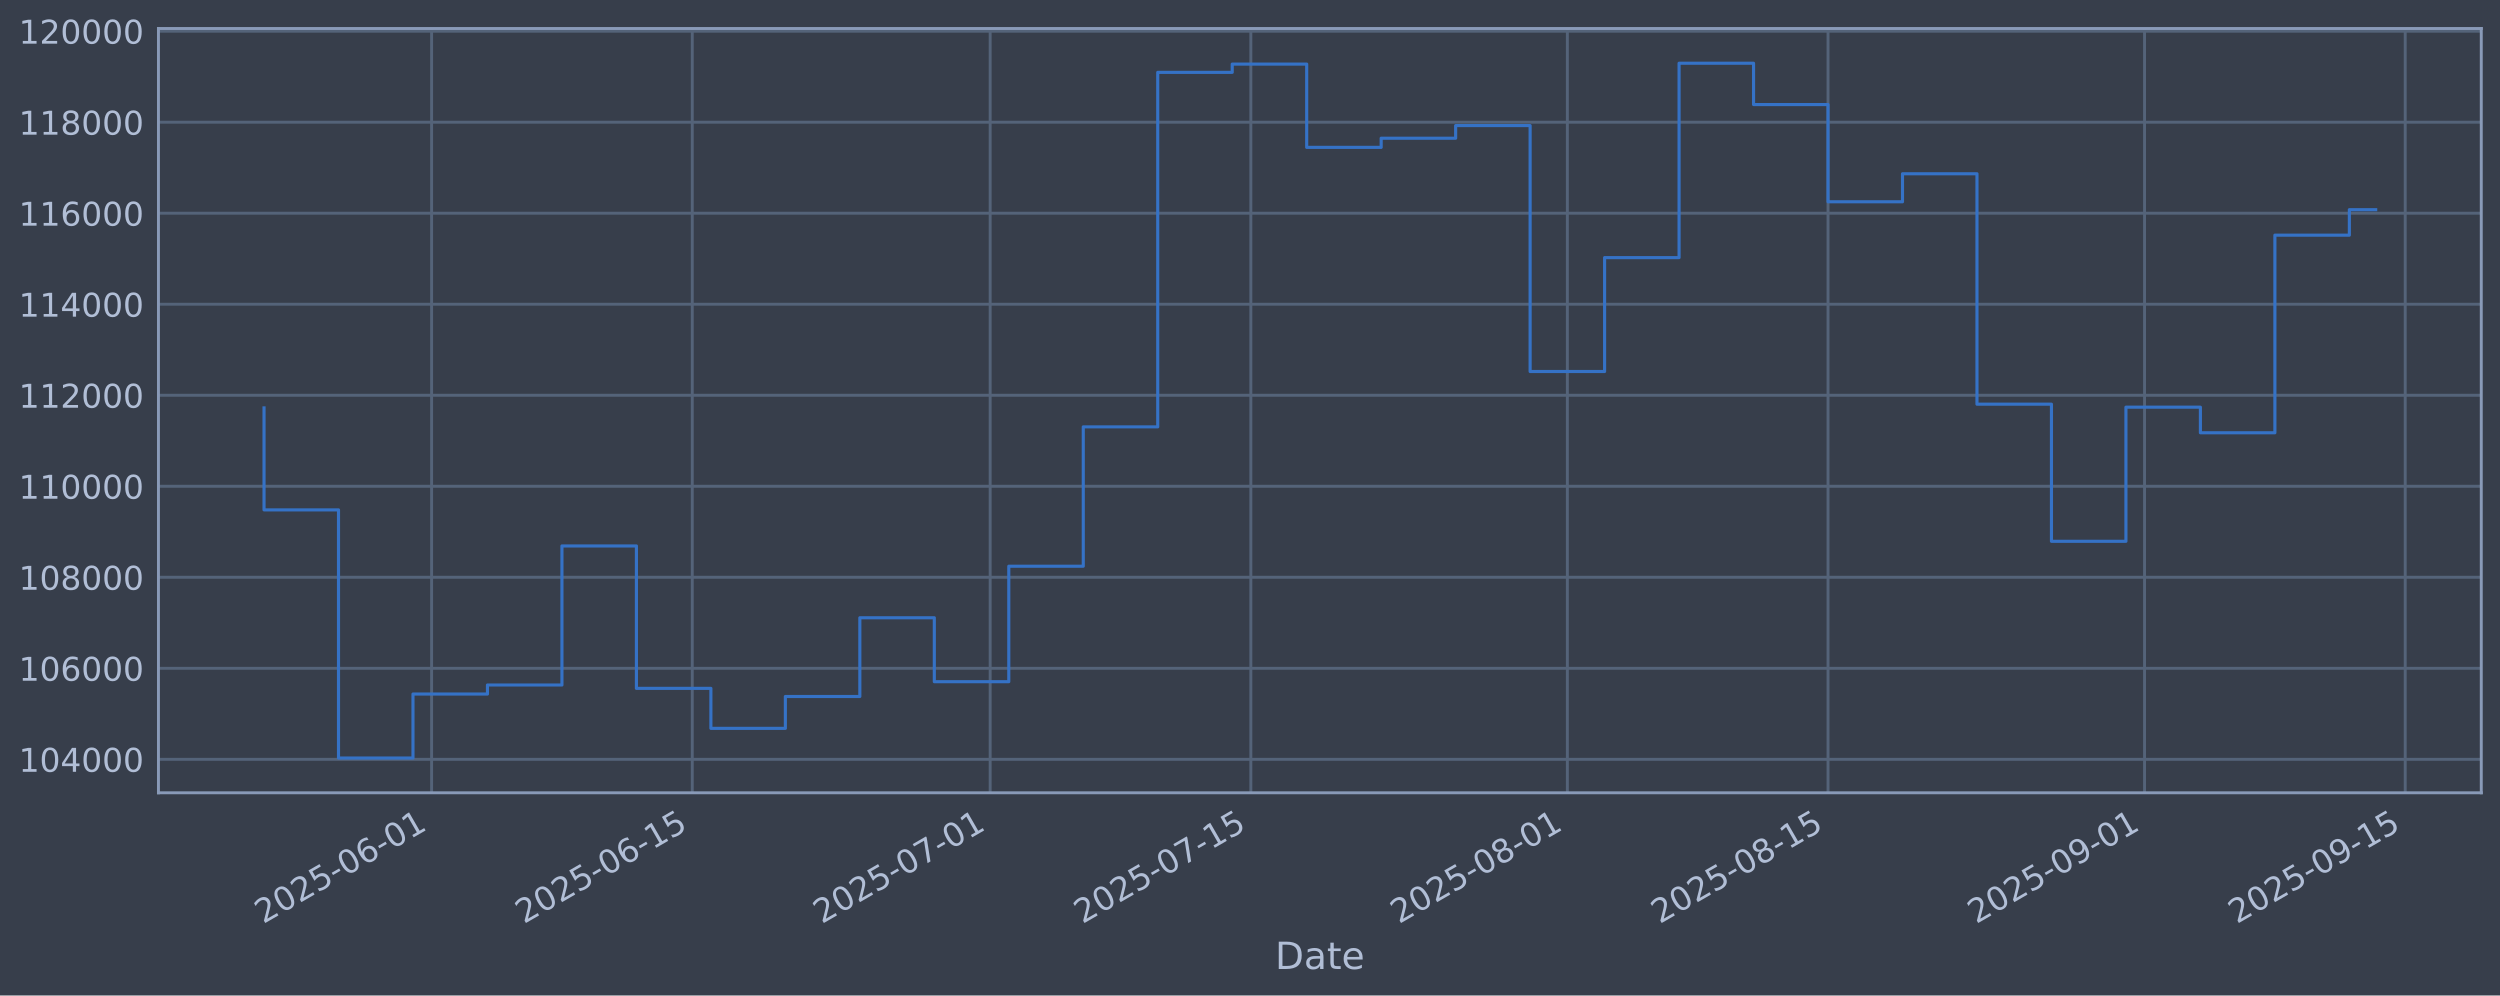
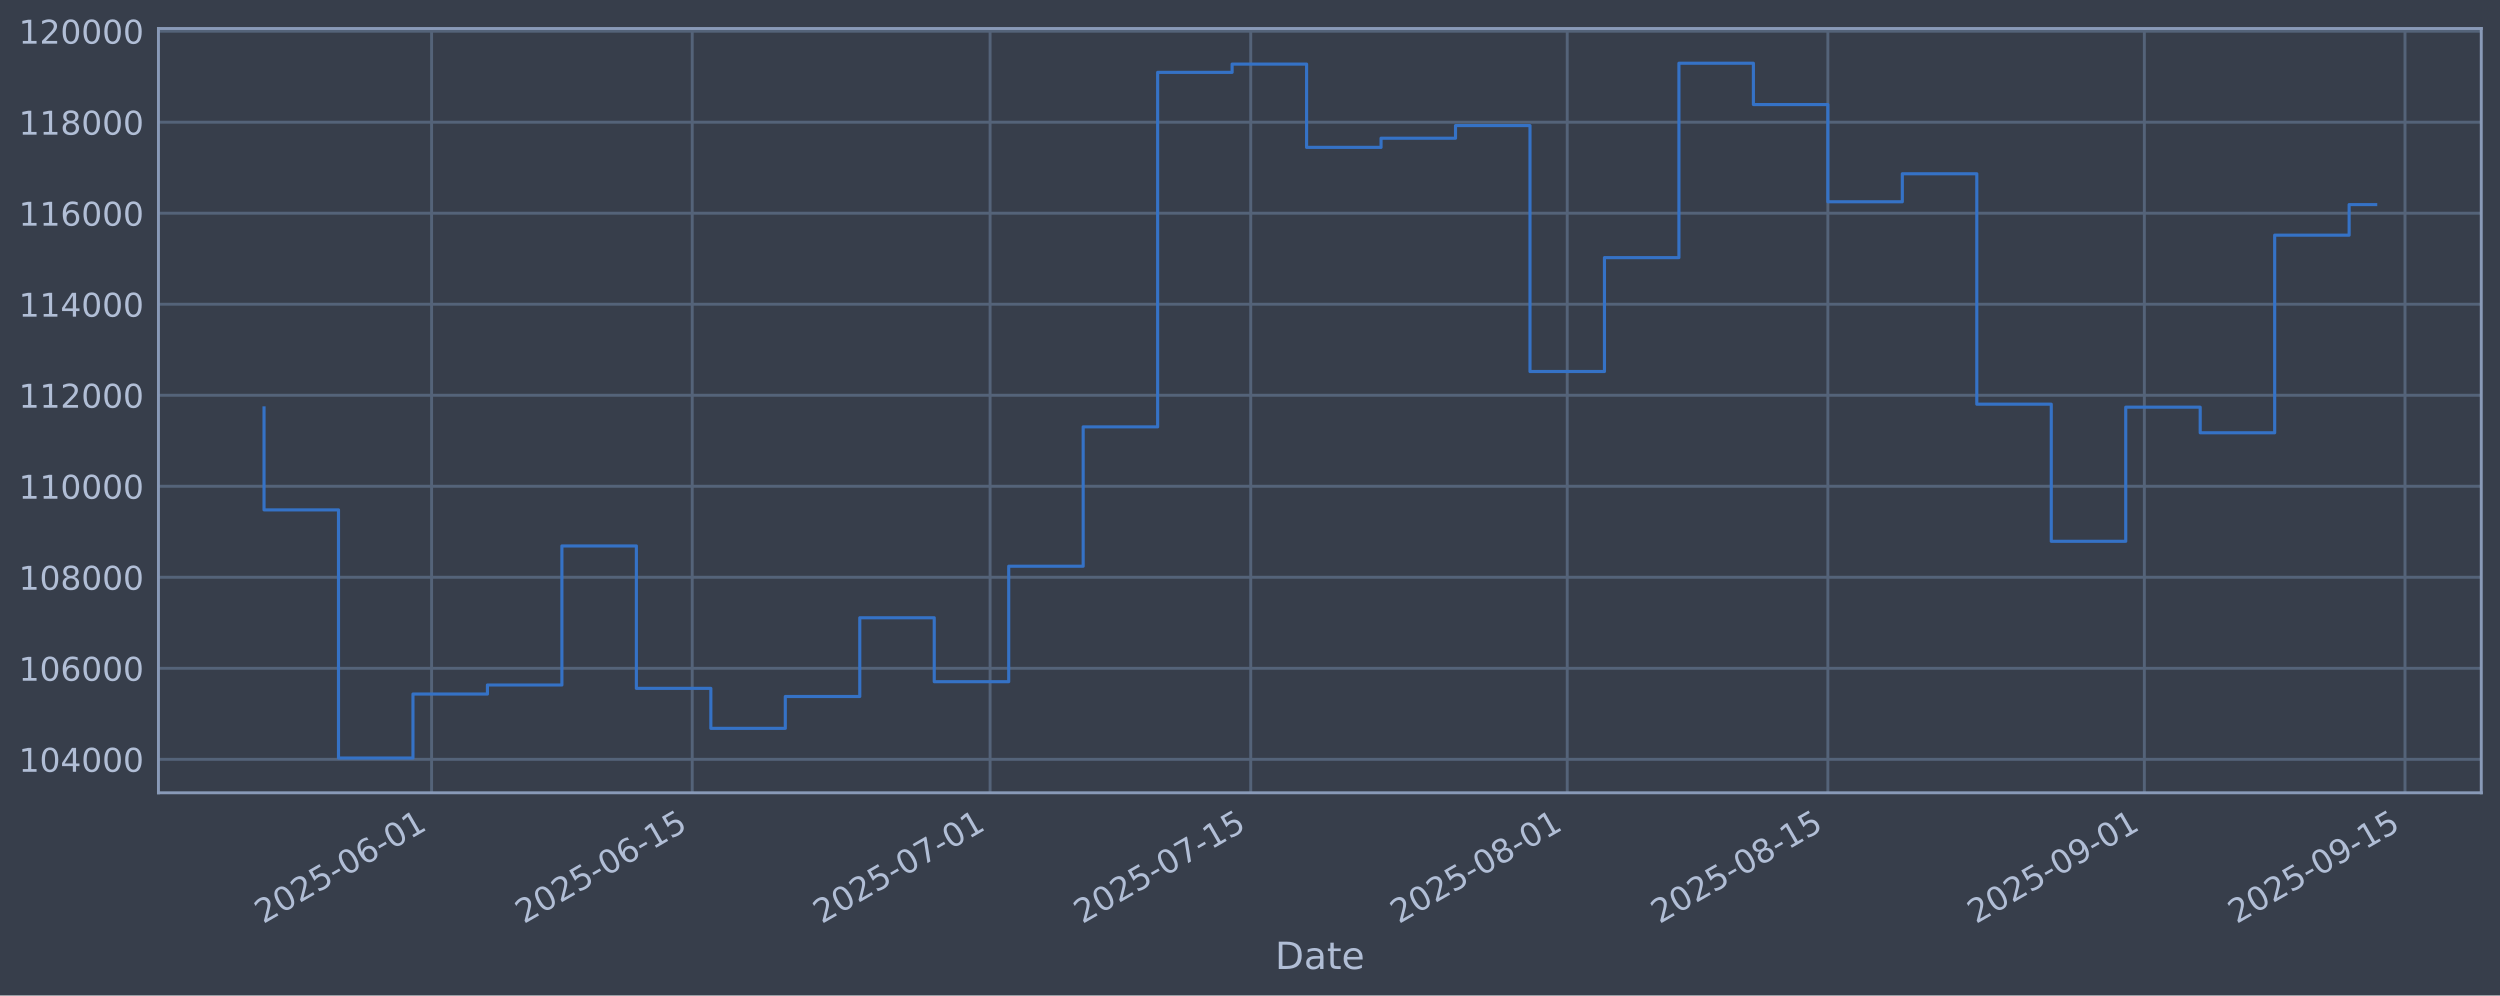
<svg xmlns="http://www.w3.org/2000/svg" xmlns:xlink="http://www.w3.org/1999/xlink" width="960.9pt" height="382.628pt" viewBox="0 0 960.9 382.628" version="1.1">
  <defs>
    <style type="text/css">*{stroke-linejoin: round; stroke-linecap: butt}</style>
  </defs>
  <g id="figure_1">
    <g id="patch_1">
      <path d="M 0 382.628  L 960.9 382.628  L 960.9 0  L 0 0  z " style="fill: #373e4b" />
    </g>
    <g id="axes_1">
      <g id="patch_2">
        <path d="M 60.901 304.718  L 953.701 304.718  L 953.701 10.958  L 60.901 10.958  z " style="fill: #373e4b" />
      </g>
      <g id="matplotlib.axis_1">
        <g id="xtick_1">
          <g id="line2d_1">
-             <path d="M 165.89 304.718  L 165.89 10.958  " clip-path="url(#pf7428954e6)" style="fill: none; stroke: #546379; stroke-width: 1.12; stroke-linecap: square" />
+             <path d="M 165.883 304.718  L 165.883 10.958  " clip-path="url(#p6be730974b)" style="fill: none; stroke: #546379; stroke-width: 1.12; stroke-linecap: square" />
          </g>
          <g id="line2d_2" />
          <g id="text_1">
-             <g style="fill: #b1bed6" transform="translate(101.1643 355.2226) rotate(-30) scale(0.126 -0.126)">
+             <g style="fill: #b1bed6" transform="translate(101.1575 355.2226) rotate(-30) scale(0.126 -0.126)">
              <defs>
                <path id="DejaVuSans-32" d="M 1228 531  L 3431 531  L 3431 0  L 469 0  L 469 531  Q 828 903 1448 1529  Q 2069 2156 2228 2338  Q 2531 2678 2651 2914  Q 2772 3150 2772 3378  Q 2772 3750 2511 3984  Q 2250 4219 1831 4219  Q 1534 4219 1204 4116  Q 875 4013 500 3803  L 500 4441  Q 881 4594 1212 4672  Q 1544 4750 1819 4750  Q 2544 4750 2975 4387  Q 3406 4025 3406 3419  Q 3406 3131 3298 2873  Q 3191 2616 2906 2266  Q 2828 2175 2409 1742  Q 1991 1309 1228 531  z " transform="scale(0.015625)" />
                <path id="DejaVuSans-30" d="M 2034 4250  Q 1547 4250 1301 3770  Q 1056 3291 1056 2328  Q 1056 1369 1301 889  Q 1547 409 2034 409  Q 2525 409 2770 889  Q 3016 1369 3016 2328  Q 3016 3291 2770 3770  Q 2525 4250 2034 4250  z M 2034 4750  Q 2819 4750 3233 4129  Q 3647 3509 3647 2328  Q 3647 1150 3233 529  Q 2819 -91 2034 -91  Q 1250 -91 836 529  Q 422 1150 422 2328  Q 422 3509 836 4129  Q 1250 4750 2034 4750  z " transform="scale(0.015625)" />
                <path id="DejaVuSans-35" d="M 691 4666  L 3169 4666  L 3169 4134  L 1269 4134  L 1269 2991  Q 1406 3038 1543 3061  Q 1681 3084 1819 3084  Q 2600 3084 3056 2656  Q 3513 2228 3513 1497  Q 3513 744 3044 326  Q 2575 -91 1722 -91  Q 1428 -91 1123 -41  Q 819 9 494 109  L 494 744  Q 775 591 1075 516  Q 1375 441 1709 441  Q 2250 441 2565 725  Q 2881 1009 2881 1497  Q 2881 1984 2565 2268  Q 2250 2553 1709 2553  Q 1456 2553 1204 2497  Q 953 2441 691 2322  L 691 4666  z " transform="scale(0.015625)" />
                <path id="DejaVuSans-2d" d="M 313 2009  L 1997 2009  L 1997 1497  L 313 1497  L 313 2009  z " transform="scale(0.015625)" />
                <path id="DejaVuSans-36" d="M 2113 2584  Q 1688 2584 1439 2293  Q 1191 2003 1191 1497  Q 1191 994 1439 701  Q 1688 409 2113 409  Q 2538 409 2786 701  Q 3034 994 3034 1497  Q 3034 2003 2786 2293  Q 2538 2584 2113 2584  z M 3366 4563  L 3366 3988  Q 3128 4100 2886 4159  Q 2644 4219 2406 4219  Q 1781 4219 1451 3797  Q 1122 3375 1075 2522  Q 1259 2794 1537 2939  Q 1816 3084 2150 3084  Q 2853 3084 3261 2657  Q 3669 2231 3669 1497  Q 3669 778 3244 343  Q 2819 -91 2113 -91  Q 1303 -91 875 529  Q 447 1150 447 2328  Q 447 3434 972 4092  Q 1497 4750 2381 4750  Q 2619 4750 2861 4703  Q 3103 4656 3366 4563  z " transform="scale(0.015625)" />
                <path id="DejaVuSans-31" d="M 794 531  L 1825 531  L 1825 4091  L 703 3866  L 703 4441  L 1819 4666  L 2450 4666  L 2450 531  L 3481 531  L 3481 0  L 794 0  L 794 531  z " transform="scale(0.015625)" />
              </defs>
              <use xlink:href="#DejaVuSans-32" />
              <use xlink:href="#DejaVuSans-30" transform="translate(63.62305 0)" />
              <use xlink:href="#DejaVuSans-32" transform="translate(127.2461 0)" />
              <use xlink:href="#DejaVuSans-35" transform="translate(190.8691 0)" />
              <use xlink:href="#DejaVuSans-2d" transform="translate(254.4922 0)" />
              <use xlink:href="#DejaVuSans-30" transform="translate(290.5762 0)" />
              <use xlink:href="#DejaVuSans-36" transform="translate(354.1992 0)" />
              <use xlink:href="#DejaVuSans-2d" transform="translate(417.8223 0)" />
              <use xlink:href="#DejaVuSans-30" transform="translate(453.9062 0)" />
              <use xlink:href="#DejaVuSans-31" transform="translate(517.5293 0)" />
            </g>
          </g>
        </g>
        <g id="xtick_2">
          <g id="line2d_3">
-             <path d="M 266.079 304.718  L 266.079 10.958  " clip-path="url(#pf7428954e6)" style="fill: none; stroke: #546379; stroke-width: 1.12; stroke-linecap: square" />
+             <path d="M 266.062 304.718  L 266.062 10.958  " clip-path="url(#p6be730974b)" style="fill: none; stroke: #546379; stroke-width: 1.12; stroke-linecap: square" />
          </g>
          <g id="line2d_4" />
          <g id="text_2">
-             <g style="fill: #b1bed6" transform="translate(201.3538 355.2226) rotate(-30) scale(0.126 -0.126)">
+             <g style="fill: #b1bed6" transform="translate(201.3364 355.2226) rotate(-30) scale(0.126 -0.126)">
              <use xlink:href="#DejaVuSans-32" />
              <use xlink:href="#DejaVuSans-30" transform="translate(63.62305 0)" />
              <use xlink:href="#DejaVuSans-32" transform="translate(127.2461 0)" />
              <use xlink:href="#DejaVuSans-35" transform="translate(190.8691 0)" />
              <use xlink:href="#DejaVuSans-2d" transform="translate(254.4922 0)" />
              <use xlink:href="#DejaVuSans-30" transform="translate(290.5762 0)" />
              <use xlink:href="#DejaVuSans-36" transform="translate(354.1992 0)" />
              <use xlink:href="#DejaVuSans-2d" transform="translate(417.8223 0)" />
              <use xlink:href="#DejaVuSans-31" transform="translate(453.9062 0)" />
              <use xlink:href="#DejaVuSans-35" transform="translate(517.5293 0)" />
            </g>
          </g>
        </g>
        <g id="xtick_3">
          <g id="line2d_5">
-             <path d="M 380.581 304.718  L 380.581 10.958  " clip-path="url(#pf7428954e6)" style="fill: none; stroke: #546379; stroke-width: 1.12; stroke-linecap: square" />
+             <path d="M 380.552 304.718  L 380.552 10.958  " clip-path="url(#p6be730974b)" style="fill: none; stroke: #546379; stroke-width: 1.12; stroke-linecap: square" />
          </g>
          <g id="line2d_6" />
          <g id="text_3">
-             <g style="fill: #b1bed6" transform="translate(315.856 355.2226) rotate(-30) scale(0.126 -0.126)">
+             <g style="fill: #b1bed6" transform="translate(315.8266 355.2226) rotate(-30) scale(0.126 -0.126)">
              <defs>
                <path id="DejaVuSans-37" d="M 525 4666  L 3525 4666  L 3525 4397  L 1831 0  L 1172 0  L 2766 4134  L 525 4134  L 525 4666  z " transform="scale(0.015625)" />
              </defs>
              <use xlink:href="#DejaVuSans-32" />
              <use xlink:href="#DejaVuSans-30" transform="translate(63.62305 0)" />
              <use xlink:href="#DejaVuSans-32" transform="translate(127.2461 0)" />
              <use xlink:href="#DejaVuSans-35" transform="translate(190.8691 0)" />
              <use xlink:href="#DejaVuSans-2d" transform="translate(254.4922 0)" />
              <use xlink:href="#DejaVuSans-30" transform="translate(290.5762 0)" />
              <use xlink:href="#DejaVuSans-37" transform="translate(354.1992 0)" />
              <use xlink:href="#DejaVuSans-2d" transform="translate(417.8223 0)" />
              <use xlink:href="#DejaVuSans-30" transform="translate(453.9062 0)" />
              <use xlink:href="#DejaVuSans-31" transform="translate(517.5293 0)" />
            </g>
          </g>
        </g>
        <g id="xtick_4">
          <g id="line2d_7">
-             <path d="M 480.771 304.718  L 480.771 10.958  " clip-path="url(#pf7428954e6)" style="fill: none; stroke: #546379; stroke-width: 1.12; stroke-linecap: square" />
+             <path d="M 480.731 304.718  L 480.731 10.958  " clip-path="url(#p6be730974b)" style="fill: none; stroke: #546379; stroke-width: 1.12; stroke-linecap: square" />
          </g>
          <g id="line2d_8" />
          <g id="text_4">
-             <g style="fill: #b1bed6" transform="translate(416.0454 355.2226) rotate(-30) scale(0.126 -0.126)">
+             <g style="fill: #b1bed6" transform="translate(416.0055 355.2226) rotate(-30) scale(0.126 -0.126)">
              <use xlink:href="#DejaVuSans-32" />
              <use xlink:href="#DejaVuSans-30" transform="translate(63.62305 0)" />
              <use xlink:href="#DejaVuSans-32" transform="translate(127.2461 0)" />
              <use xlink:href="#DejaVuSans-35" transform="translate(190.8691 0)" />
              <use xlink:href="#DejaVuSans-2d" transform="translate(254.4922 0)" />
              <use xlink:href="#DejaVuSans-30" transform="translate(290.5762 0)" />
              <use xlink:href="#DejaVuSans-37" transform="translate(354.1992 0)" />
              <use xlink:href="#DejaVuSans-2d" transform="translate(417.8223 0)" />
              <use xlink:href="#DejaVuSans-31" transform="translate(453.9062 0)" />
              <use xlink:href="#DejaVuSans-35" transform="translate(517.5293 0)" />
            </g>
          </g>
        </g>
        <g id="xtick_5">
          <g id="line2d_9">
-             <path d="M 602.43 304.718  L 602.43 10.958  " clip-path="url(#pf7428954e6)" style="fill: none; stroke: #546379; stroke-width: 1.12; stroke-linecap: square" />
+             <path d="M 602.377 304.718  L 602.377 10.958  " clip-path="url(#p6be730974b)" style="fill: none; stroke: #546379; stroke-width: 1.12; stroke-linecap: square" />
          </g>
          <g id="line2d_10" />
          <g id="text_5">
-             <g style="fill: #b1bed6" transform="translate(537.704 355.2226) rotate(-30) scale(0.126 -0.126)">
+             <g style="fill: #b1bed6" transform="translate(537.6513 355.2226) rotate(-30) scale(0.126 -0.126)">
              <defs>
                <path id="DejaVuSans-38" d="M 2034 2216  Q 1584 2216 1326 1975  Q 1069 1734 1069 1313  Q 1069 891 1326 650  Q 1584 409 2034 409  Q 2484 409 2743 651  Q 3003 894 3003 1313  Q 3003 1734 2745 1975  Q 2488 2216 2034 2216  z M 1403 2484  Q 997 2584 770 2862  Q 544 3141 544 3541  Q 544 4100 942 4425  Q 1341 4750 2034 4750  Q 2731 4750 3128 4425  Q 3525 4100 3525 3541  Q 3525 3141 3298 2862  Q 3072 2584 2669 2484  Q 3125 2378 3379 2068  Q 3634 1759 3634 1313  Q 3634 634 3220 271  Q 2806 -91 2034 -91  Q 1263 -91 848 271  Q 434 634 434 1313  Q 434 1759 690 2068  Q 947 2378 1403 2484  z M 1172 3481  Q 1172 3119 1398 2916  Q 1625 2713 2034 2713  Q 2441 2713 2670 2916  Q 2900 3119 2900 3481  Q 2900 3844 2670 4047  Q 2441 4250 2034 4250  Q 1625 4250 1398 4047  Q 1172 3844 1172 3481  z " transform="scale(0.015625)" />
              </defs>
              <use xlink:href="#DejaVuSans-32" />
              <use xlink:href="#DejaVuSans-30" transform="translate(63.62305 0)" />
              <use xlink:href="#DejaVuSans-32" transform="translate(127.2461 0)" />
              <use xlink:href="#DejaVuSans-35" transform="translate(190.8691 0)" />
              <use xlink:href="#DejaVuSans-2d" transform="translate(254.4922 0)" />
              <use xlink:href="#DejaVuSans-30" transform="translate(290.5762 0)" />
              <use xlink:href="#DejaVuSans-38" transform="translate(354.1992 0)" />
              <use xlink:href="#DejaVuSans-2d" transform="translate(417.8223 0)" />
              <use xlink:href="#DejaVuSans-30" transform="translate(453.9062 0)" />
              <use xlink:href="#DejaVuSans-31" transform="translate(517.5293 0)" />
            </g>
          </g>
        </g>
        <g id="xtick_6">
          <g id="line2d_11">
-             <path d="M 702.619 304.718  L 702.619 10.958  " clip-path="url(#pf7428954e6)" style="fill: none; stroke: #546379; stroke-width: 1.12; stroke-linecap: square" />
+             <path d="M 702.556 304.718  L 702.556 10.958  " clip-path="url(#p6be730974b)" style="fill: none; stroke: #546379; stroke-width: 1.12; stroke-linecap: square" />
          </g>
          <g id="line2d_12" />
          <g id="text_6">
-             <g style="fill: #b1bed6" transform="translate(637.8935 355.2226) rotate(-30) scale(0.126 -0.126)">
+             <g style="fill: #b1bed6" transform="translate(637.8302 355.2226) rotate(-30) scale(0.126 -0.126)">
              <use xlink:href="#DejaVuSans-32" />
              <use xlink:href="#DejaVuSans-30" transform="translate(63.62305 0)" />
              <use xlink:href="#DejaVuSans-32" transform="translate(127.2461 0)" />
              <use xlink:href="#DejaVuSans-35" transform="translate(190.8691 0)" />
              <use xlink:href="#DejaVuSans-2d" transform="translate(254.4922 0)" />
              <use xlink:href="#DejaVuSans-30" transform="translate(290.5762 0)" />
              <use xlink:href="#DejaVuSans-38" transform="translate(354.1992 0)" />
              <use xlink:href="#DejaVuSans-2d" transform="translate(417.8223 0)" />
              <use xlink:href="#DejaVuSans-31" transform="translate(453.9062 0)" />
              <use xlink:href="#DejaVuSans-35" transform="translate(517.5293 0)" />
            </g>
          </g>
        </g>
        <g id="xtick_7">
          <g id="line2d_13">
-             <path d="M 824.278 304.718  L 824.278 10.958  " clip-path="url(#pf7428954e6)" style="fill: none; stroke: #546379; stroke-width: 1.12; stroke-linecap: square" />
+             <path d="M 824.202 304.718  L 824.202 10.958  " clip-path="url(#p6be730974b)" style="fill: none; stroke: #546379; stroke-width: 1.12; stroke-linecap: square" />
          </g>
          <g id="line2d_14" />
          <g id="text_7">
-             <g style="fill: #b1bed6" transform="translate(759.5521 355.2226) rotate(-30) scale(0.126 -0.126)">
+             <g style="fill: #b1bed6" transform="translate(759.476 355.2226) rotate(-30) scale(0.126 -0.126)">
              <defs>
                <path id="DejaVuSans-39" d="M 703 97  L 703 672  Q 941 559 1184 500  Q 1428 441 1663 441  Q 2288 441 2617 861  Q 2947 1281 2994 2138  Q 2813 1869 2534 1725  Q 2256 1581 1919 1581  Q 1219 1581 811 2004  Q 403 2428 403 3163  Q 403 3881 828 4315  Q 1253 4750 1959 4750  Q 2769 4750 3195 4129  Q 3622 3509 3622 2328  Q 3622 1225 3098 567  Q 2575 -91 1691 -91  Q 1453 -91 1209 -44  Q 966 3 703 97  z M 1959 2075  Q 2384 2075 2632 2365  Q 2881 2656 2881 3163  Q 2881 3666 2632 3958  Q 2384 4250 1959 4250  Q 1534 4250 1286 3958  Q 1038 3666 1038 3163  Q 1038 2656 1286 2365  Q 1534 2075 1959 2075  z " transform="scale(0.015625)" />
              </defs>
              <use xlink:href="#DejaVuSans-32" />
              <use xlink:href="#DejaVuSans-30" transform="translate(63.62305 0)" />
              <use xlink:href="#DejaVuSans-32" transform="translate(127.2461 0)" />
              <use xlink:href="#DejaVuSans-35" transform="translate(190.8691 0)" />
              <use xlink:href="#DejaVuSans-2d" transform="translate(254.4922 0)" />
              <use xlink:href="#DejaVuSans-30" transform="translate(290.5762 0)" />
              <use xlink:href="#DejaVuSans-39" transform="translate(354.1992 0)" />
              <use xlink:href="#DejaVuSans-2d" transform="translate(417.8223 0)" />
              <use xlink:href="#DejaVuSans-30" transform="translate(453.9062 0)" />
              <use xlink:href="#DejaVuSans-31" transform="translate(517.5293 0)" />
            </g>
          </g>
        </g>
        <g id="xtick_8">
          <g id="line2d_15">
-             <path d="M 924.467 304.718  L 924.467 10.958  " clip-path="url(#pf7428954e6)" style="fill: none; stroke: #546379; stroke-width: 1.12; stroke-linecap: square" />
+             <path d="M 924.38 304.718  L 924.38 10.958  " clip-path="url(#p6be730974b)" style="fill: none; stroke: #546379; stroke-width: 1.12; stroke-linecap: square" />
          </g>
          <g id="line2d_16" />
          <g id="text_8">
-             <g style="fill: #b1bed6" transform="translate(859.7416 355.2226) rotate(-30) scale(0.126 -0.126)">
+             <g style="fill: #b1bed6" transform="translate(859.6549 355.2226) rotate(-30) scale(0.126 -0.126)">
              <use xlink:href="#DejaVuSans-32" />
              <use xlink:href="#DejaVuSans-30" transform="translate(63.62305 0)" />
              <use xlink:href="#DejaVuSans-32" transform="translate(127.2461 0)" />
              <use xlink:href="#DejaVuSans-35" transform="translate(190.8691 0)" />
              <use xlink:href="#DejaVuSans-2d" transform="translate(254.4922 0)" />
              <use xlink:href="#DejaVuSans-30" transform="translate(290.5762 0)" />
              <use xlink:href="#DejaVuSans-39" transform="translate(354.1992 0)" />
              <use xlink:href="#DejaVuSans-2d" transform="translate(417.8223 0)" />
              <use xlink:href="#DejaVuSans-31" transform="translate(453.9062 0)" />
              <use xlink:href="#DejaVuSans-35" transform="translate(517.5293 0)" />
            </g>
          </g>
        </g>
        <g id="text_9">
          <g style="fill: #b1bed6" transform="translate(490.0914 372.4337) scale(0.144 -0.144)">
            <defs>
              <path id="DejaVuSans-44" d="M 1259 4147  L 1259 519  L 2022 519  Q 2988 519 3436 956  Q 3884 1394 3884 2338  Q 3884 3275 3436 3711  Q 2988 4147 2022 4147  L 1259 4147  z M 628 4666  L 1925 4666  Q 3281 4666 3915 4102  Q 4550 3538 4550 2338  Q 4550 1131 3912 565  Q 3275 0 1925 0  L 628 0  L 628 4666  z " transform="scale(0.015625)" />
              <path id="DejaVuSans-61" d="M 2194 1759  Q 1497 1759 1228 1600  Q 959 1441 959 1056  Q 959 750 1161 570  Q 1363 391 1709 391  Q 2188 391 2477 730  Q 2766 1069 2766 1631  L 2766 1759  L 2194 1759  z M 3341 1997  L 3341 0  L 2766 0  L 2766 531  Q 2569 213 2275 61  Q 1981 -91 1556 -91  Q 1019 -91 701 211  Q 384 513 384 1019  Q 384 1609 779 1909  Q 1175 2209 1959 2209  L 2766 2209  L 2766 2266  Q 2766 2663 2505 2880  Q 2244 3097 1772 3097  Q 1472 3097 1187 3025  Q 903 2953 641 2809  L 641 3341  Q 956 3463 1253 3523  Q 1550 3584 1831 3584  Q 2591 3584 2966 3190  Q 3341 2797 3341 1997  z " transform="scale(0.015625)" />
              <path id="DejaVuSans-74" d="M 1172 4494  L 1172 3500  L 2356 3500  L 2356 3053  L 1172 3053  L 1172 1153  Q 1172 725 1289 603  Q 1406 481 1766 481  L 2356 481  L 2356 0  L 1766 0  Q 1100 0 847 248  Q 594 497 594 1153  L 594 3053  L 172 3053  L 172 3500  L 594 3500  L 594 4494  L 1172 4494  z " transform="scale(0.015625)" />
              <path id="DejaVuSans-65" d="M 3597 1894  L 3597 1613  L 953 1613  Q 991 1019 1311 708  Q 1631 397 2203 397  Q 2534 397 2845 478  Q 3156 559 3463 722  L 3463 178  Q 3153 47 2828 -22  Q 2503 -91 2169 -91  Q 1331 -91 842 396  Q 353 884 353 1716  Q 353 2575 817 3079  Q 1281 3584 2069 3584  Q 2775 3584 3186 3129  Q 3597 2675 3597 1894  z M 3022 2063  Q 3016 2534 2758 2815  Q 2500 3097 2075 3097  Q 1594 3097 1305 2825  Q 1016 2553 972 2059  L 3022 2063  z " transform="scale(0.015625)" />
            </defs>
            <use xlink:href="#DejaVuSans-44" />
            <use xlink:href="#DejaVuSans-61" transform="translate(77.00195 0)" />
            <use xlink:href="#DejaVuSans-74" transform="translate(138.2812 0)" />
            <use xlink:href="#DejaVuSans-65" transform="translate(177.4902 0)" />
          </g>
        </g>
      </g>
      <g id="matplotlib.axis_2">
        <g id="ytick_1">
          <g id="line2d_17">
-             <path d="M 60.901 291.85  L 953.701 291.85  " clip-path="url(#pf7428954e6)" style="fill: none; stroke: #546379; stroke-width: 1.12; stroke-linecap: square" />
+             <path d="M 60.901 291.85  L 953.701 291.85  " clip-path="url(#p6be730974b)" style="fill: none; stroke: #546379; stroke-width: 1.12; stroke-linecap: square" />
          </g>
          <g id="line2d_18" />
          <g id="text_10">
            <g style="fill: #b1bed6" transform="translate(7.2 296.6367) scale(0.126 -0.126)">
              <defs>
                <path id="DejaVuSans-34" d="M 2419 4116  L 825 1625  L 2419 1625  L 2419 4116  z M 2253 4666  L 3047 4666  L 3047 1625  L 3713 1625  L 3713 1100  L 3047 1100  L 3047 0  L 2419 0  L 2419 1100  L 313 1100  L 313 1709  L 2253 4666  z " transform="scale(0.015625)" />
              </defs>
              <use xlink:href="#DejaVuSans-31" />
              <use xlink:href="#DejaVuSans-30" transform="translate(63.62305 0)" />
              <use xlink:href="#DejaVuSans-34" transform="translate(127.2461 0)" />
              <use xlink:href="#DejaVuSans-30" transform="translate(190.8691 0)" />
              <use xlink:href="#DejaVuSans-30" transform="translate(254.4922 0)" />
              <use xlink:href="#DejaVuSans-30" transform="translate(318.1152 0)" />
            </g>
          </g>
        </g>
        <g id="ytick_2">
          <g id="line2d_19">
-             <path d="M 60.901 256.867  L 953.701 256.867  " clip-path="url(#pf7428954e6)" style="fill: none; stroke: #546379; stroke-width: 1.12; stroke-linecap: square" />
+             <path d="M 60.901 256.867  L 953.701 256.867  " clip-path="url(#p6be730974b)" style="fill: none; stroke: #546379; stroke-width: 1.12; stroke-linecap: square" />
          </g>
          <g id="line2d_20" />
          <g id="text_11">
            <g style="fill: #b1bed6" transform="translate(7.2 261.6538) scale(0.126 -0.126)">
              <use xlink:href="#DejaVuSans-31" />
              <use xlink:href="#DejaVuSans-30" transform="translate(63.62305 0)" />
              <use xlink:href="#DejaVuSans-36" transform="translate(127.2461 0)" />
              <use xlink:href="#DejaVuSans-30" transform="translate(190.8691 0)" />
              <use xlink:href="#DejaVuSans-30" transform="translate(254.4922 0)" />
              <use xlink:href="#DejaVuSans-30" transform="translate(318.1152 0)" />
            </g>
          </g>
        </g>
        <g id="ytick_3">
          <g id="line2d_21">
-             <path d="M 60.901 221.884  L 953.701 221.884  " clip-path="url(#pf7428954e6)" style="fill: none; stroke: #546379; stroke-width: 1.12; stroke-linecap: square" />
+             <path d="M 60.901 221.884  L 953.701 221.884  " clip-path="url(#p6be730974b)" style="fill: none; stroke: #546379; stroke-width: 1.12; stroke-linecap: square" />
          </g>
          <g id="line2d_22" />
          <g id="text_12">
            <g style="fill: #b1bed6" transform="translate(7.2 226.671) scale(0.126 -0.126)">
              <use xlink:href="#DejaVuSans-31" />
              <use xlink:href="#DejaVuSans-30" transform="translate(63.62305 0)" />
              <use xlink:href="#DejaVuSans-38" transform="translate(127.2461 0)" />
              <use xlink:href="#DejaVuSans-30" transform="translate(190.8691 0)" />
              <use xlink:href="#DejaVuSans-30" transform="translate(254.4922 0)" />
              <use xlink:href="#DejaVuSans-30" transform="translate(318.1152 0)" />
            </g>
          </g>
        </g>
        <g id="ytick_4">
          <g id="line2d_23">
-             <path d="M 60.901 186.901  L 953.701 186.901  " clip-path="url(#pf7428954e6)" style="fill: none; stroke: #546379; stroke-width: 1.12; stroke-linecap: square" />
+             <path d="M 60.901 186.901  L 953.701 186.901  " clip-path="url(#p6be730974b)" style="fill: none; stroke: #546379; stroke-width: 1.12; stroke-linecap: square" />
          </g>
          <g id="line2d_24" />
          <g id="text_13">
            <g style="fill: #b1bed6" transform="translate(7.2 191.6882) scale(0.126 -0.126)">
              <use xlink:href="#DejaVuSans-31" />
              <use xlink:href="#DejaVuSans-31" transform="translate(63.62305 0)" />
              <use xlink:href="#DejaVuSans-30" transform="translate(127.2461 0)" />
              <use xlink:href="#DejaVuSans-30" transform="translate(190.8691 0)" />
              <use xlink:href="#DejaVuSans-30" transform="translate(254.4922 0)" />
              <use xlink:href="#DejaVuSans-30" transform="translate(318.1152 0)" />
            </g>
          </g>
        </g>
        <g id="ytick_5">
          <g id="line2d_25">
-             <path d="M 60.901 151.918  L 953.701 151.918  " clip-path="url(#pf7428954e6)" style="fill: none; stroke: #546379; stroke-width: 1.12; stroke-linecap: square" />
+             <path d="M 60.901 151.918  L 953.701 151.918  " clip-path="url(#p6be730974b)" style="fill: none; stroke: #546379; stroke-width: 1.12; stroke-linecap: square" />
          </g>
          <g id="line2d_26" />
          <g id="text_14">
            <g style="fill: #b1bed6" transform="translate(7.2 156.7053) scale(0.126 -0.126)">
              <use xlink:href="#DejaVuSans-31" />
              <use xlink:href="#DejaVuSans-31" transform="translate(63.62305 0)" />
              <use xlink:href="#DejaVuSans-32" transform="translate(127.2461 0)" />
              <use xlink:href="#DejaVuSans-30" transform="translate(190.8691 0)" />
              <use xlink:href="#DejaVuSans-30" transform="translate(254.4922 0)" />
              <use xlink:href="#DejaVuSans-30" transform="translate(318.1152 0)" />
            </g>
          </g>
        </g>
        <g id="ytick_6">
          <g id="line2d_27">
-             <path d="M 60.901 116.936  L 953.701 116.936  " clip-path="url(#pf7428954e6)" style="fill: none; stroke: #546379; stroke-width: 1.12; stroke-linecap: square" />
+             <path d="M 60.901 116.936  L 953.701 116.936  " clip-path="url(#p6be730974b)" style="fill: none; stroke: #546379; stroke-width: 1.12; stroke-linecap: square" />
          </g>
          <g id="line2d_28" />
          <g id="text_15">
            <g style="fill: #b1bed6" transform="translate(7.2 121.7225) scale(0.126 -0.126)">
              <use xlink:href="#DejaVuSans-31" />
              <use xlink:href="#DejaVuSans-31" transform="translate(63.62305 0)" />
              <use xlink:href="#DejaVuSans-34" transform="translate(127.2461 0)" />
              <use xlink:href="#DejaVuSans-30" transform="translate(190.8691 0)" />
              <use xlink:href="#DejaVuSans-30" transform="translate(254.4922 0)" />
              <use xlink:href="#DejaVuSans-30" transform="translate(318.1152 0)" />
            </g>
          </g>
        </g>
        <g id="ytick_7">
          <g id="line2d_29">
-             <path d="M 60.901 81.953  L 953.701 81.953  " clip-path="url(#pf7428954e6)" style="fill: none; stroke: #546379; stroke-width: 1.12; stroke-linecap: square" />
+             <path d="M 60.901 81.953  L 953.701 81.953  " clip-path="url(#p6be730974b)" style="fill: none; stroke: #546379; stroke-width: 1.12; stroke-linecap: square" />
          </g>
          <g id="line2d_30" />
          <g id="text_16">
            <g style="fill: #b1bed6" transform="translate(7.2 86.73969) scale(0.126 -0.126)">
              <use xlink:href="#DejaVuSans-31" />
              <use xlink:href="#DejaVuSans-31" transform="translate(63.62305 0)" />
              <use xlink:href="#DejaVuSans-36" transform="translate(127.2461 0)" />
              <use xlink:href="#DejaVuSans-30" transform="translate(190.8691 0)" />
              <use xlink:href="#DejaVuSans-30" transform="translate(254.4922 0)" />
              <use xlink:href="#DejaVuSans-30" transform="translate(318.1152 0)" />
            </g>
          </g>
        </g>
        <g id="ytick_8">
          <g id="line2d_31">
-             <path d="M 60.901 46.97  L 953.701 46.97  " clip-path="url(#pf7428954e6)" style="fill: none; stroke: #546379; stroke-width: 1.12; stroke-linecap: square" />
+             <path d="M 60.901 46.97  L 953.701 46.97  " clip-path="url(#p6be730974b)" style="fill: none; stroke: #546379; stroke-width: 1.12; stroke-linecap: square" />
          </g>
          <g id="line2d_32" />
          <g id="text_17">
            <g style="fill: #b1bed6" transform="translate(7.2 51.75686) scale(0.126 -0.126)">
              <use xlink:href="#DejaVuSans-31" />
              <use xlink:href="#DejaVuSans-31" transform="translate(63.62305 0)" />
              <use xlink:href="#DejaVuSans-38" transform="translate(127.2461 0)" />
              <use xlink:href="#DejaVuSans-30" transform="translate(190.8691 0)" />
              <use xlink:href="#DejaVuSans-30" transform="translate(254.4922 0)" />
              <use xlink:href="#DejaVuSans-30" transform="translate(318.1152 0)" />
            </g>
          </g>
        </g>
        <g id="ytick_9">
          <g id="line2d_33">
-             <path d="M 60.901 11.987  L 953.701 11.987  " clip-path="url(#pf7428954e6)" style="fill: none; stroke: #546379; stroke-width: 1.12; stroke-linecap: square" />
+             <path d="M 60.901 11.987  L 953.701 11.987  " clip-path="url(#p6be730974b)" style="fill: none; stroke: #546379; stroke-width: 1.12; stroke-linecap: square" />
          </g>
          <g id="line2d_34" />
          <g id="text_18">
            <g style="fill: #b1bed6" transform="translate(7.2 16.77403) scale(0.126 -0.126)">
              <use xlink:href="#DejaVuSans-31" />
              <use xlink:href="#DejaVuSans-32" transform="translate(63.62305 0)" />
              <use xlink:href="#DejaVuSans-30" transform="translate(127.2461 0)" />
              <use xlink:href="#DejaVuSans-30" transform="translate(190.8691 0)" />
              <use xlink:href="#DejaVuSans-30" transform="translate(254.4922 0)" />
              <use xlink:href="#DejaVuSans-30" transform="translate(318.1152 0)" />
            </g>
          </g>
        </g>
      </g>
      <g id="line2d_35">
-         <path d="M 101.482 156.778  L 101.482 195.974  L 130.108 195.974  L 130.108 291.366  L 158.733 291.366  L 158.733 266.759  L 187.359 266.759  L 187.359 263.286  L 215.985 263.286  L 215.985 209.841  L 244.61 209.841  L 244.61 264.586  L 273.236 264.586  L 273.236 279.95  L 301.861 279.95  L 301.861 267.706  L 330.487 267.706  L 330.487 237.446  L 359.112 237.446  L 359.112 262.012  L 387.738 262.012  L 387.738 217.631  L 416.363 217.631  L 416.363 164.07  L 444.989 164.07  L 444.989 27.81  L 473.615 27.81  L 473.615 24.636  L 502.24 24.636  L 502.24 56.646  L 530.866 56.646  L 530.866 53.121  L 559.491 53.121  L 559.491 48.272  L 588.117 48.272  L 588.117 142.793  L 616.742 142.793  L 616.742 99.016  L 645.368 99.016  L 645.368 24.311  L 673.993 24.311  L 673.993 40.185  L 702.619 40.185  L 702.619 77.56  L 731.245 77.56  L 731.245 66.788  L 759.87 66.788  L 759.87 155.356  L 788.496 155.356  L 788.496 208.052  L 817.121 208.052  L 817.121 156.509  L 845.747 156.509  L 845.747 166.341  L 874.372 166.341  L 874.372 90.389  L 902.998 90.389  L 902.998 80.591  L 913.119 80.591  " clip-path="url(#pf7428954e6)" style="fill: none; stroke: #3572c6; stroke-width: 1.2; stroke-linecap: square" />
+         <path d="M 101.482 156.778  L 101.482 195.974  L 130.105 195.974  L 130.105 291.366  L 158.727 291.366  L 158.727 266.759  L 187.35 266.759  L 187.35 263.286  L 215.972 263.286  L 215.972 209.841  L 244.595 209.841  L 244.595 264.586  L 273.218 264.586  L 273.218 279.95  L 301.84 279.95  L 301.84 267.706  L 330.463 267.706  L 330.463 237.446  L 359.085 237.446  L 359.085 262.012  L 387.708 262.012  L 387.708 217.631  L 416.33 217.631  L 416.33 164.07  L 444.953 164.07  L 444.953 27.81  L 473.575 27.81  L 473.575 24.636  L 502.198 24.636  L 502.198 56.646  L 530.82 56.646  L 530.82 53.121  L 559.443 53.121  L 559.443 48.272  L 588.066 48.272  L 588.066 142.793  L 616.688 142.793  L 616.688 99.016  L 645.311 99.016  L 645.311 24.311  L 673.933 24.311  L 673.933 40.185  L 702.556 40.185  L 702.556 77.56  L 731.178 77.56  L 731.178 66.788  L 759.801 66.788  L 759.801 155.356  L 788.423 155.356  L 788.423 208.052  L 817.046 208.052  L 817.046 156.509  L 845.668 156.509  L 845.668 166.341  L 874.291 166.341  L 874.291 90.389  L 902.914 90.389  L 902.914 78.641  L 913.119 78.641  " clip-path="url(#p6be730974b)" style="fill: none; stroke: #3572c6; stroke-width: 1.2; stroke-linecap: square" />
      </g>
      <g id="patch_3">
        <path d="M 60.901 304.718  L 60.901 10.958  " style="fill: none; stroke: #899ab8; stroke-width: 1.12; stroke-linejoin: miter; stroke-linecap: square" />
      </g>
      <g id="patch_4">
        <path d="M 953.701 304.718  L 953.701 10.958  " style="fill: none; stroke: #899ab8; stroke-width: 1.12; stroke-linejoin: miter; stroke-linecap: square" />
      </g>
      <g id="patch_5">
        <path d="M 60.901 304.718  L 953.701 304.718  " style="fill: none; stroke: #899ab8; stroke-width: 1.12; stroke-linejoin: miter; stroke-linecap: square" />
      </g>
      <g id="patch_6">
        <path d="M 60.901 10.958  L 953.701 10.958  " style="fill: none; stroke: #899ab8; stroke-width: 1.12; stroke-linejoin: miter; stroke-linecap: square" />
      </g>
    </g>
  </g>
  <defs>
-     <clipPath id="pf7428954e6">
+     <clipPath id="p6be730974b">
      <rect x="60.901" y="10.958" width="892.8" height="293.76" />
    </clipPath>
  </defs>
</svg>
